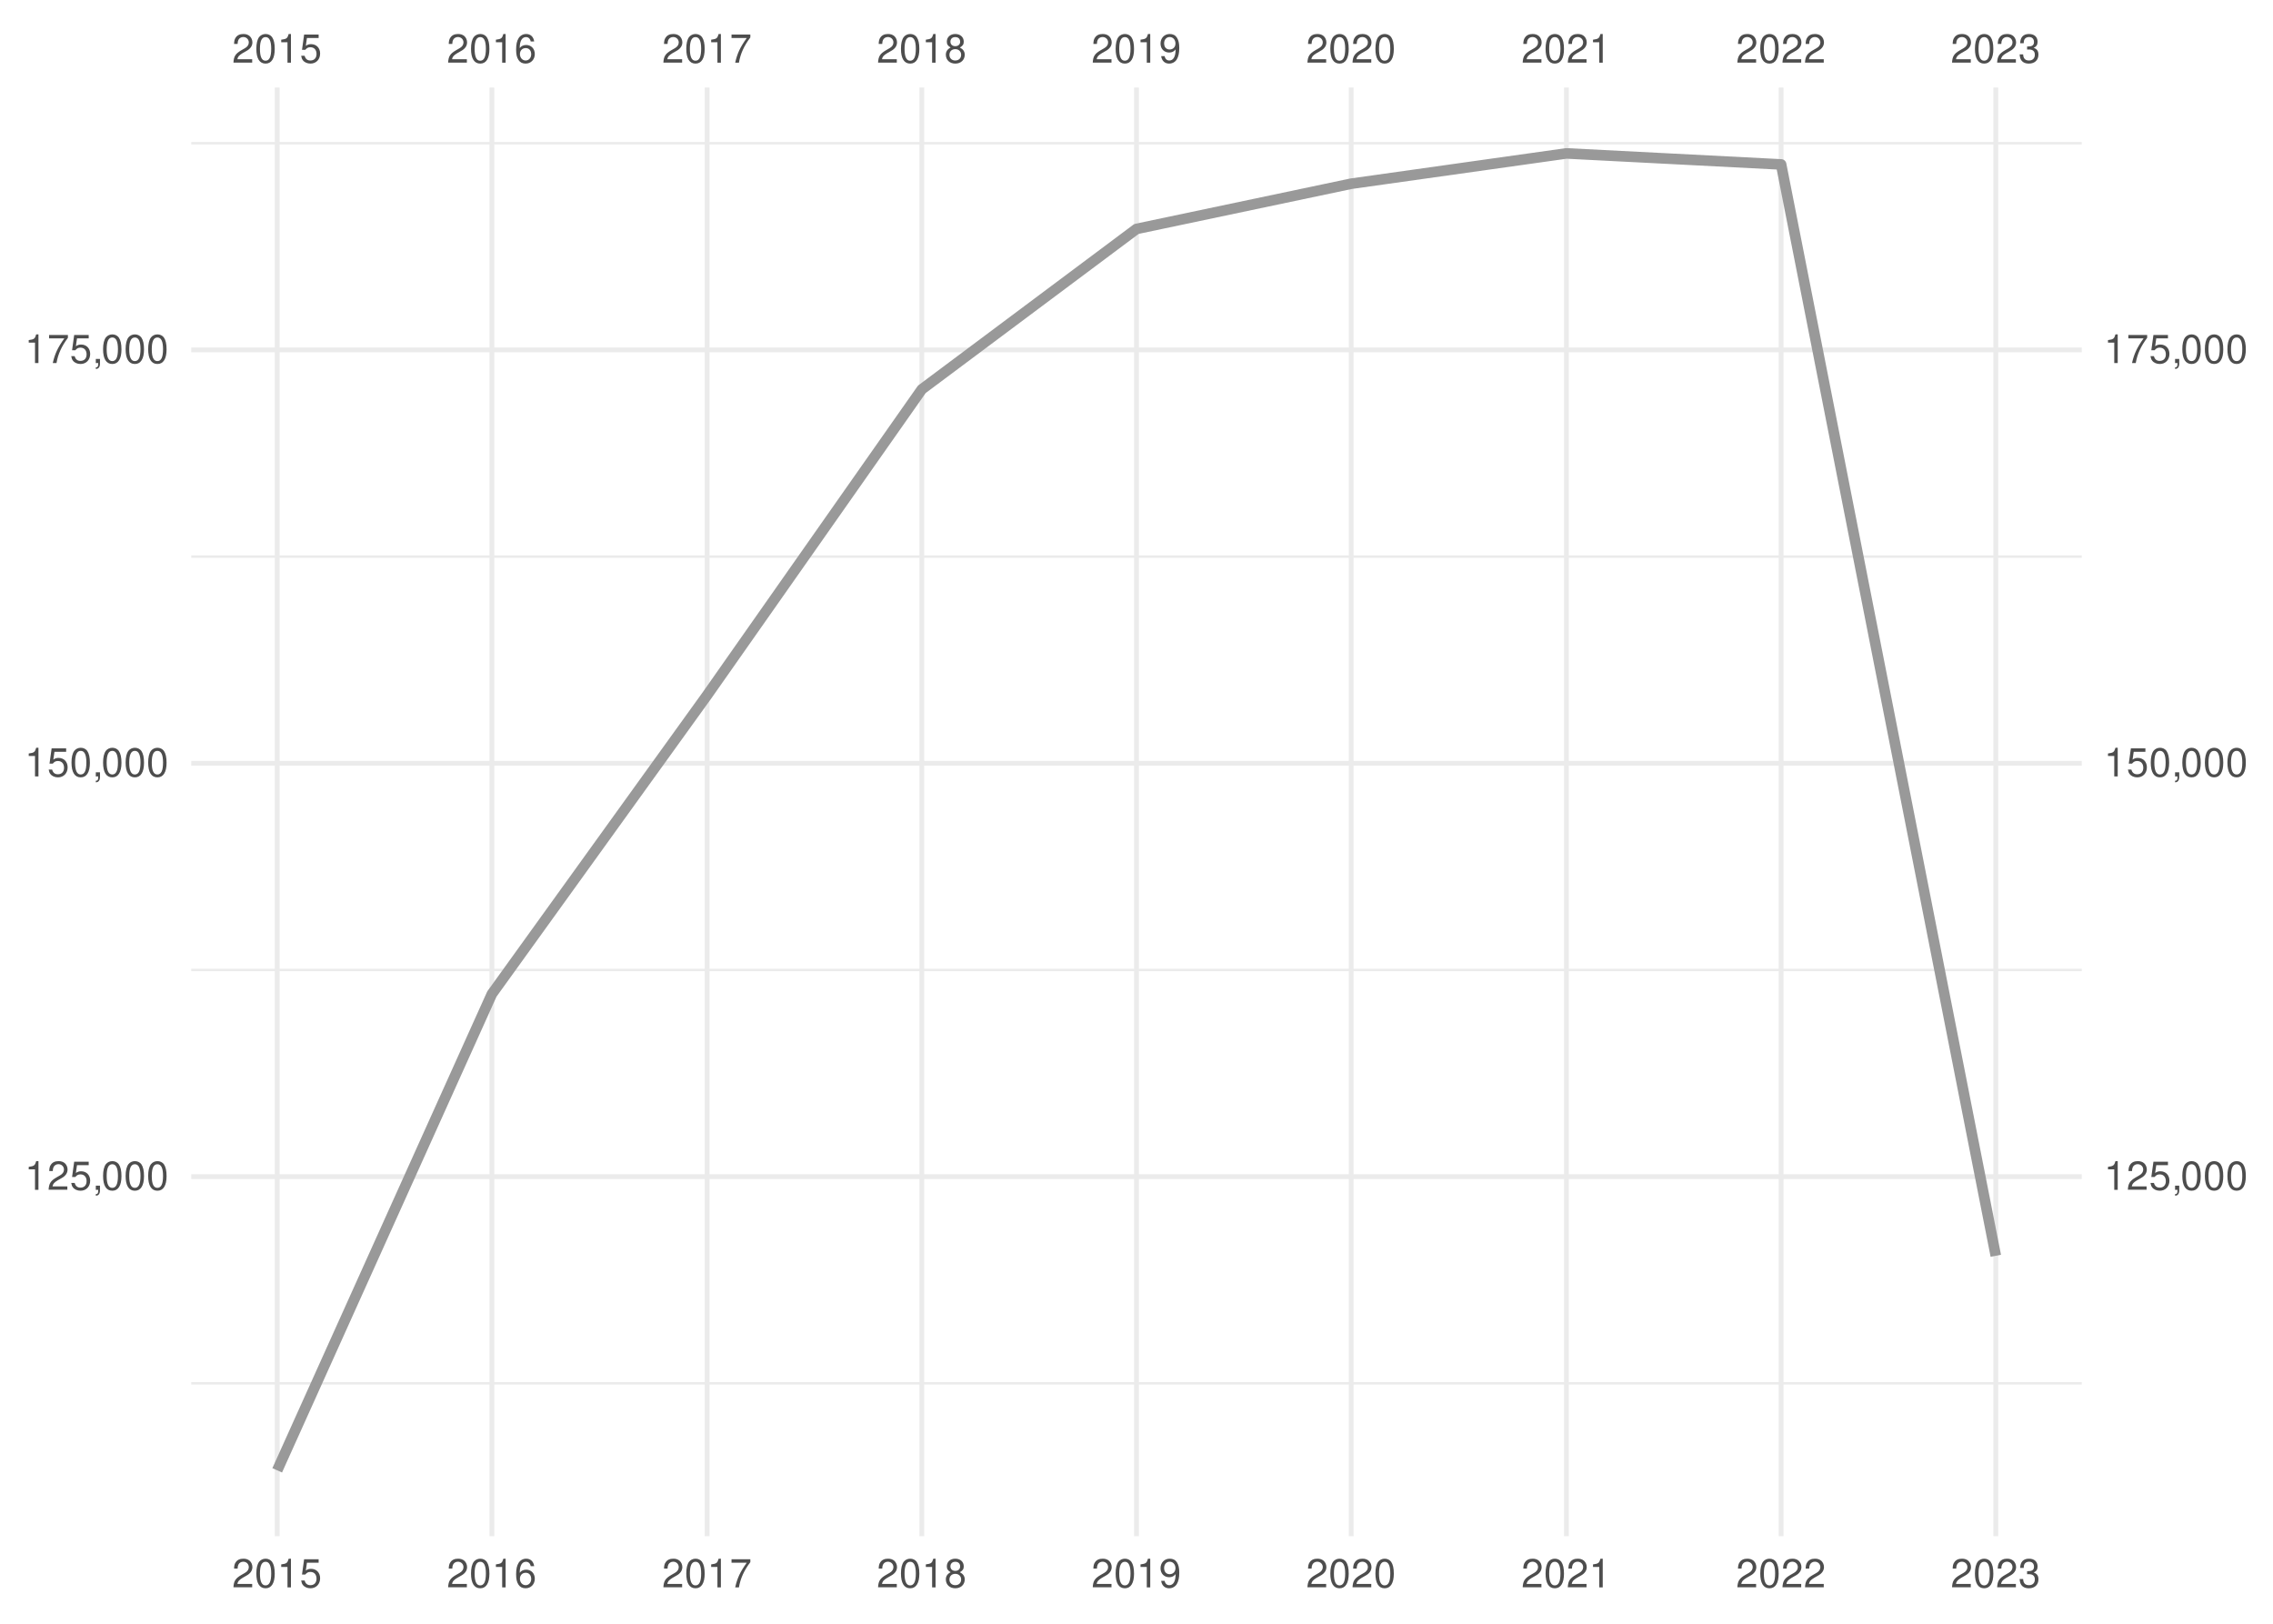
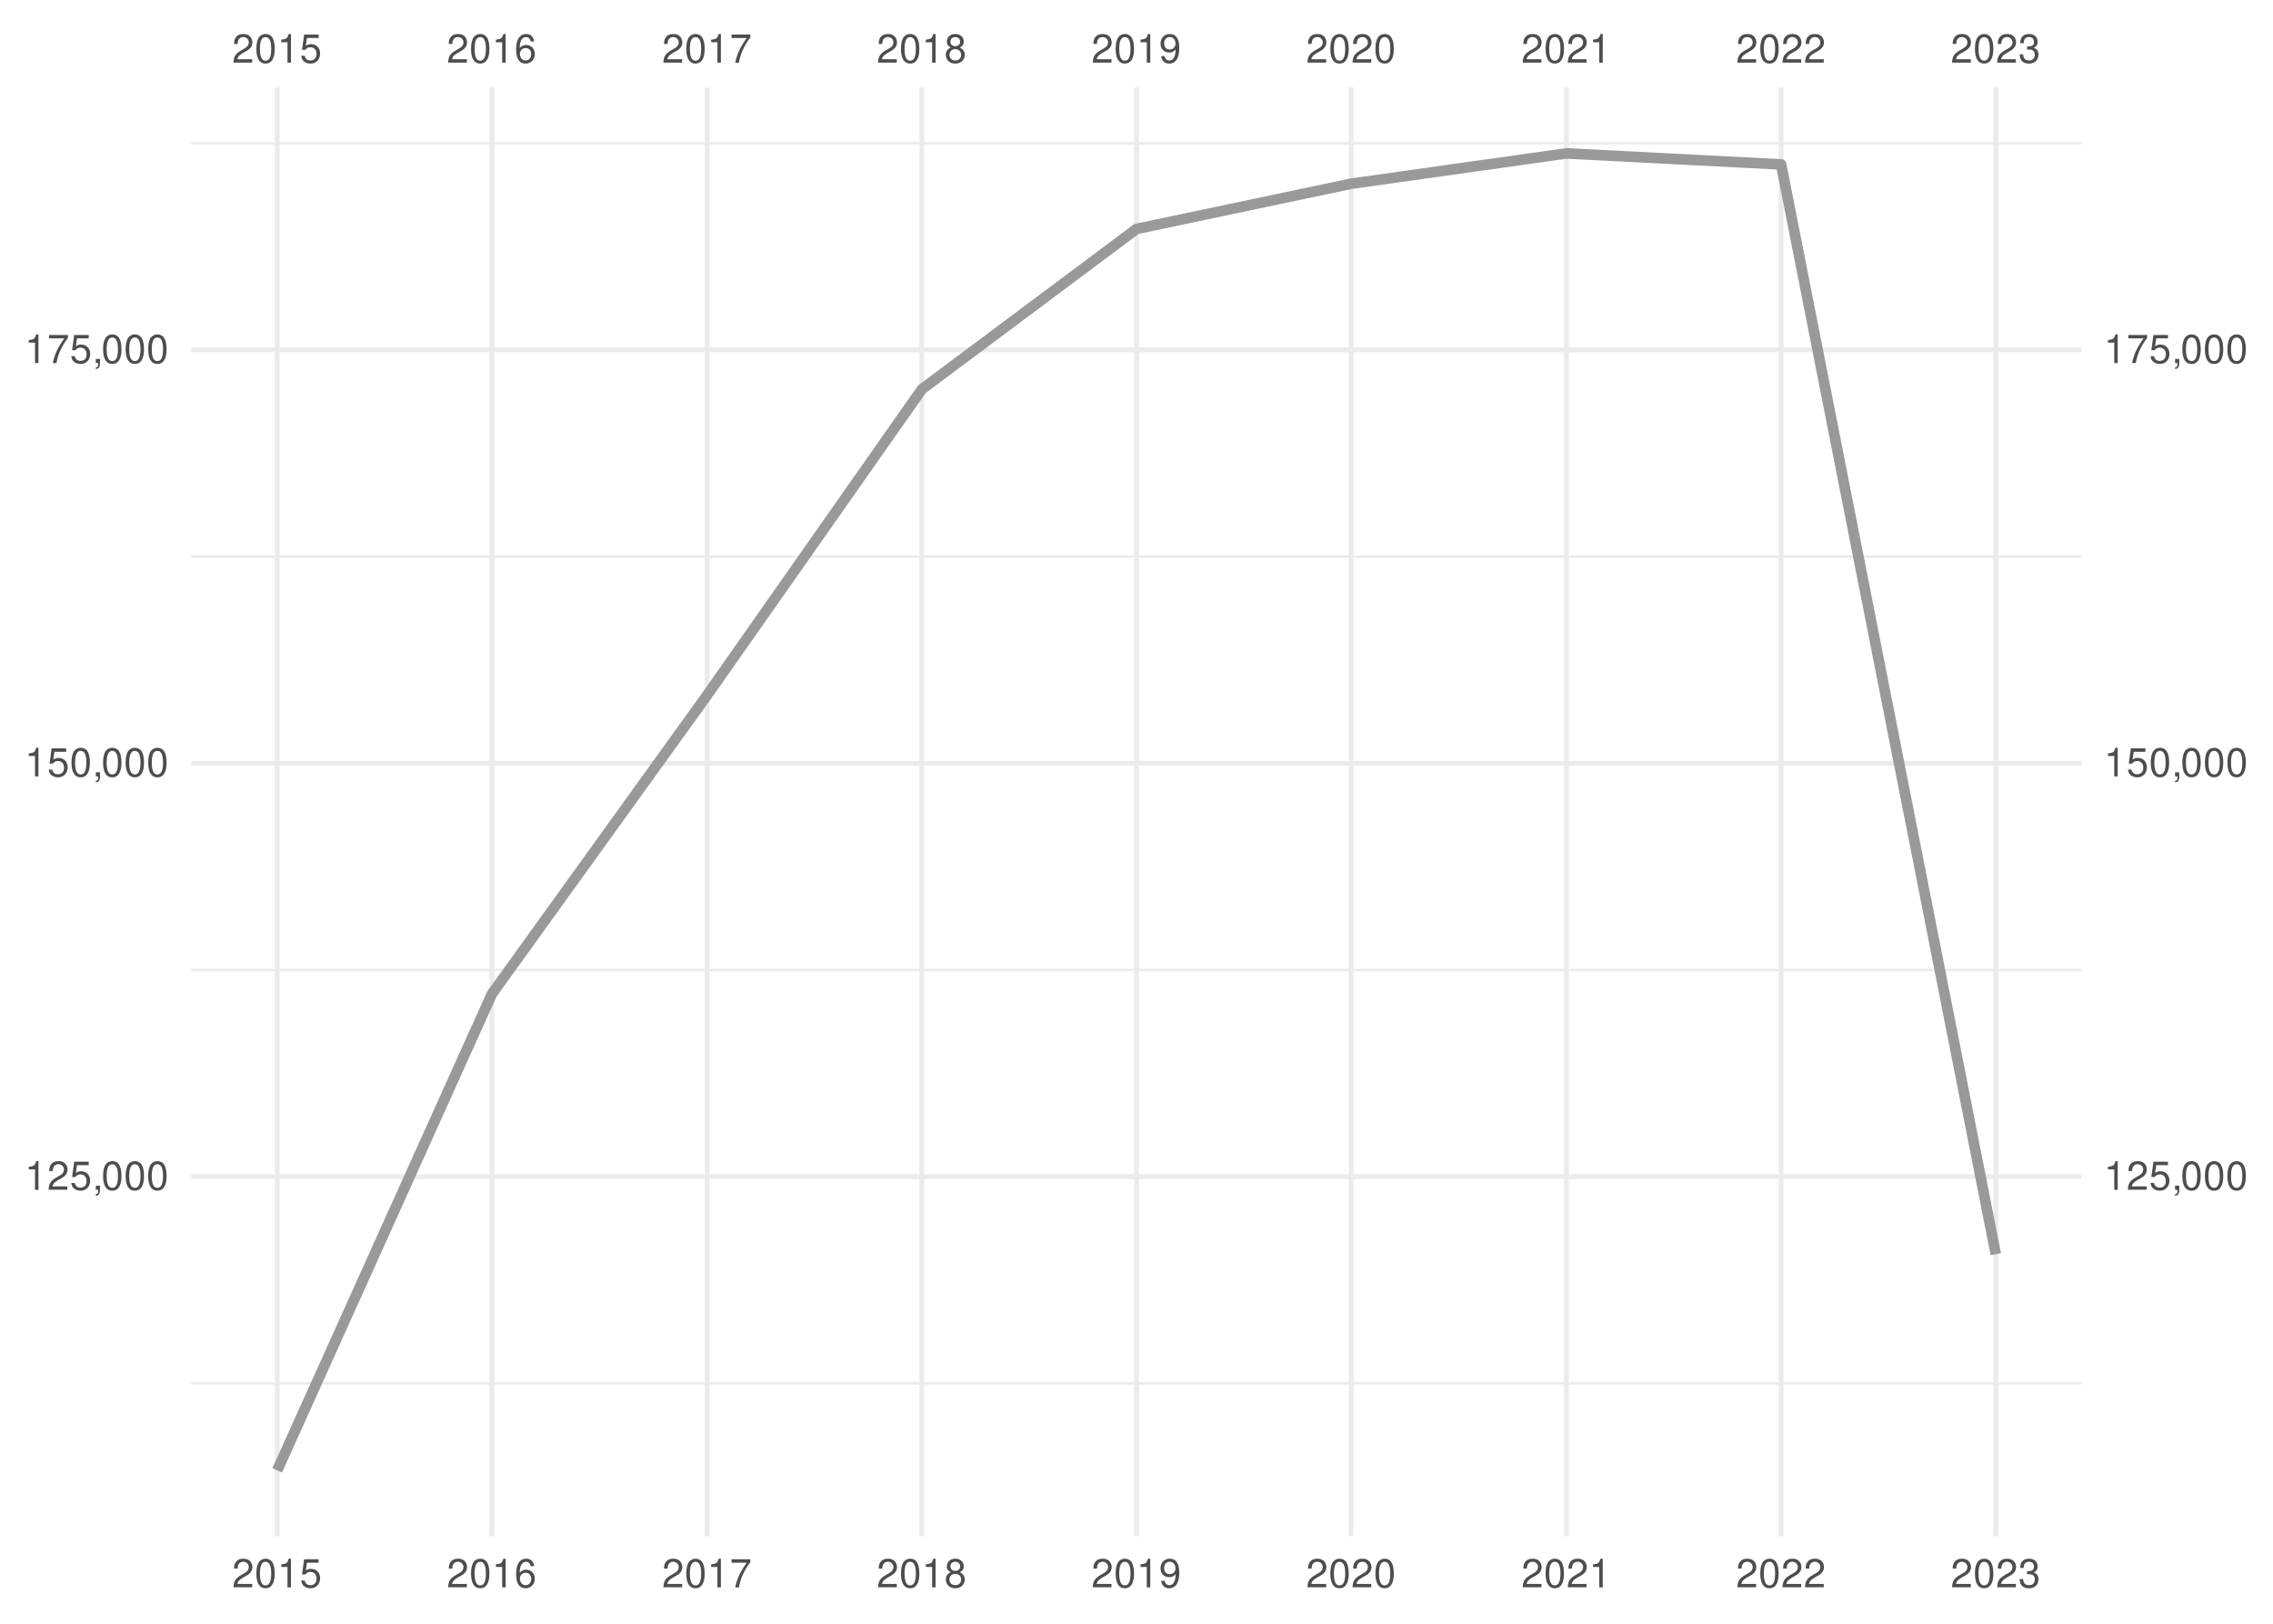
<svg xmlns="http://www.w3.org/2000/svg" xmlns:xlink="http://www.w3.org/1999/xlink" width="504pt" height="360pt" viewBox="0 0 504 360" version="1.1">
  <defs>
    <g>
      <symbol overflow="visible" id="glyph0-0">
        <path style="stroke:none;" d="" />
      </symbol>
      <symbol overflow="visible" id="glyph0-1">
        <path style="stroke:none;" d="M 4.453 -0.766 L 1.172 -0.766 C 1.25 -1.297 1.531 -1.625 2.297 -2.094 L 3.172 -2.594 C 4.047 -3.062 4.5 -3.719 4.5 -4.5 C 4.5 -5.031 4.281 -5.531 3.922 -5.875 C 3.547 -6.203 3.094 -6.359 2.5 -6.359 C 1.703 -6.359 1.125 -6.078 0.781 -5.531 C 0.547 -5.203 0.453 -4.797 0.438 -4.156 L 1.219 -4.156 C 1.234 -4.594 1.297 -4.844 1.406 -5.062 C 1.594 -5.438 2 -5.688 2.469 -5.688 C 3.172 -5.688 3.703 -5.172 3.703 -4.484 C 3.703 -3.969 3.406 -3.531 2.859 -3.219 L 2.047 -2.75 C 0.75 -2 0.375 -1.406 0.297 -0.016 L 4.453 -0.016 Z M 4.453 -0.766 " />
      </symbol>
      <symbol overflow="visible" id="glyph0-2">
        <path style="stroke:none;" d="M 2.422 -6.359 C 1.844 -6.359 1.312 -6.094 0.984 -5.672 C 0.578 -5.109 0.375 -4.25 0.375 -3.078 C 0.375 -0.938 1.078 0.203 2.422 0.203 C 3.734 0.203 4.453 -0.938 4.453 -3.031 C 4.453 -4.25 4.266 -5.078 3.859 -5.672 C 3.531 -6.109 3.016 -6.359 2.422 -6.359 Z M 2.422 -5.672 C 3.25 -5.672 3.672 -4.828 3.672 -3.094 C 3.672 -1.281 3.266 -0.438 2.406 -0.438 C 1.578 -0.438 1.172 -1.312 1.172 -3.062 C 1.172 -4.828 1.578 -5.672 2.422 -5.672 Z M 2.422 -5.672 " />
      </symbol>
      <symbol overflow="visible" id="glyph0-3">
        <path style="stroke:none;" d="M 2.281 -4.531 L 2.281 0 L 3.047 0 L 3.047 -6.359 L 2.547 -6.359 C 2.266 -5.391 2.094 -5.25 0.891 -5.094 L 0.891 -4.531 Z M 2.281 -4.531 " />
      </symbol>
      <symbol overflow="visible" id="glyph0-4">
        <path style="stroke:none;" d="M 4.188 -6.234 L 0.969 -6.234 L 0.5 -2.844 L 1.219 -2.844 C 1.578 -3.266 1.875 -3.422 2.359 -3.422 C 3.203 -3.422 3.719 -2.844 3.719 -1.922 C 3.719 -1.031 3.203 -0.484 2.359 -0.484 C 1.688 -0.484 1.266 -0.828 1.078 -1.531 L 0.312 -1.531 C 0.406 -1.016 0.5 -0.781 0.688 -0.547 C 1.031 -0.078 1.672 0.203 2.375 0.203 C 3.641 0.203 4.516 -0.719 4.516 -2.031 C 4.516 -3.266 3.688 -4.109 2.5 -4.109 C 2.062 -4.109 1.703 -4 1.344 -3.734 L 1.594 -5.469 L 4.188 -5.469 Z M 4.188 -6.234 " />
      </symbol>
      <symbol overflow="visible" id="glyph0-5">
        <path style="stroke:none;" d="M 4.375 -4.703 C 4.234 -5.75 3.562 -6.359 2.609 -6.359 C 1.922 -6.359 1.312 -6.031 0.938 -5.453 C 0.547 -4.828 0.375 -4.062 0.375 -2.906 C 0.375 -1.828 0.531 -1.156 0.906 -0.594 C 1.234 -0.078 1.781 0.203 2.469 0.203 C 3.656 0.203 4.516 -0.688 4.516 -1.922 C 4.516 -3.094 3.719 -3.922 2.609 -3.922 C 1.984 -3.922 1.5 -3.688 1.172 -3.234 C 1.172 -4.797 1.672 -5.672 2.562 -5.672 C 3.109 -5.672 3.484 -5.328 3.609 -4.703 Z M 2.5 -3.234 C 3.25 -3.234 3.719 -2.703 3.719 -1.859 C 3.719 -1.062 3.188 -0.484 2.484 -0.484 C 1.766 -0.484 1.219 -1.094 1.219 -1.906 C 1.219 -2.688 1.734 -3.234 2.5 -3.234 Z M 2.5 -3.234 " />
      </symbol>
      <symbol overflow="visible" id="glyph0-6">
        <path style="stroke:none;" d="M 4.578 -6.234 L 0.406 -6.234 L 0.406 -5.469 L 3.781 -5.469 C 2.281 -3.359 1.688 -2.047 1.219 0 L 2.047 0 C 2.391 -2 3.172 -3.719 4.578 -5.594 Z M 4.578 -6.234 " />
      </symbol>
      <symbol overflow="visible" id="glyph0-7">
        <path style="stroke:none;" d="M 3.438 -3.359 C 4.094 -3.75 4.297 -4.062 4.297 -4.656 C 4.297 -5.672 3.531 -6.359 2.422 -6.359 C 1.312 -6.359 0.547 -5.672 0.547 -4.672 C 0.547 -4.062 0.75 -3.75 1.391 -3.359 C 0.672 -2.984 0.328 -2.469 0.328 -1.766 C 0.328 -0.609 1.172 0.203 2.422 0.203 C 3.656 0.203 4.516 -0.609 4.516 -1.766 C 4.516 -2.469 4.156 -2.984 3.438 -3.359 Z M 2.422 -5.672 C 3.078 -5.672 3.5 -5.281 3.5 -4.641 C 3.5 -4.047 3.062 -3.656 2.422 -3.656 C 1.766 -3.656 1.344 -4.047 1.344 -4.656 C 1.344 -5.281 1.766 -5.672 2.422 -5.672 Z M 2.422 -3 C 3.188 -3 3.719 -2.484 3.719 -1.75 C 3.719 -0.984 3.203 -0.484 2.406 -0.484 C 1.641 -0.484 1.125 -1 1.125 -1.734 C 1.125 -2.5 1.641 -3 2.422 -3 Z M 2.422 -3 " />
      </symbol>
      <symbol overflow="visible" id="glyph0-8">
        <path style="stroke:none;" d="M 0.469 -1.453 C 0.609 -0.406 1.281 0.203 2.234 0.203 C 2.922 0.203 3.547 -0.125 3.922 -0.703 C 4.297 -1.328 4.484 -2.109 4.484 -3.25 C 4.484 -4.328 4.312 -5 3.953 -5.562 C 3.609 -6.094 3.062 -6.359 2.375 -6.359 C 1.188 -6.359 0.328 -5.469 0.328 -4.234 C 0.328 -3.062 1.125 -2.25 2.25 -2.25 C 2.844 -2.25 3.281 -2.453 3.672 -2.938 C 3.672 -1.359 3.172 -0.484 2.281 -0.484 C 1.734 -0.484 1.359 -0.828 1.234 -1.453 Z M 2.359 -5.688 C 3.094 -5.688 3.641 -5.078 3.641 -4.25 C 3.641 -3.469 3.109 -2.922 2.344 -2.922 C 1.594 -2.922 1.125 -3.453 1.125 -4.297 C 1.125 -5.109 1.641 -5.688 2.359 -5.688 Z M 2.359 -5.688 " />
      </symbol>
      <symbol overflow="visible" id="glyph0-9">
        <path style="stroke:none;" d="M 1.938 -2.922 L 2.359 -2.922 C 3.203 -2.922 3.656 -2.531 3.656 -1.766 C 3.656 -0.969 3.172 -0.484 2.375 -0.484 C 1.516 -0.484 1.109 -0.922 1.062 -1.844 L 0.281 -1.844 C 0.312 -1.344 0.406 -1 0.547 -0.719 C 0.875 -0.109 1.484 0.203 2.344 0.203 C 3.625 0.203 4.453 -0.578 4.453 -1.781 C 4.453 -2.594 4.141 -3.031 3.391 -3.297 C 3.969 -3.531 4.266 -3.969 4.266 -4.609 C 4.266 -5.703 3.547 -6.359 2.359 -6.359 C 1.109 -6.359 0.438 -5.656 0.406 -4.312 L 1.188 -4.312 C 1.203 -4.703 1.234 -4.922 1.328 -5.109 C 1.5 -5.469 1.891 -5.688 2.375 -5.688 C 3.062 -5.688 3.469 -5.266 3.469 -4.578 C 3.469 -4.141 3.312 -3.859 2.969 -3.719 C 2.766 -3.625 2.484 -3.594 1.938 -3.578 Z M 1.938 -2.922 " />
      </symbol>
      <symbol overflow="visible" id="glyph0-10">
        <path style="stroke:none;" d="M 0.766 -0.922 L 0.766 0 L 1.297 0 L 1.297 0.156 C 1.297 0.766 1.172 0.938 0.766 0.953 L 0.766 1.297 C 1.344 1.312 1.688 0.891 1.688 0.141 L 1.688 -0.922 Z M 0.766 -0.922 " />
      </symbol>
    </g>
    <clipPath id="clip1">
      <path d="M 42.41 306 L 461.59 306 L 461.59 307 L 42.41 307 Z M 42.41 306 " />
    </clipPath>
    <clipPath id="clip2">
      <path d="M 42.41 214 L 461.59 214 L 461.59 216 L 42.41 216 Z M 42.41 214 " />
    </clipPath>
    <clipPath id="clip3">
      <path d="M 42.41 123 L 461.59 123 L 461.59 124 L 42.41 124 Z M 42.41 123 " />
    </clipPath>
    <clipPath id="clip4">
      <path d="M 42.41 31 L 461.59 31 L 461.59 33 L 42.41 33 Z M 42.41 31 " />
    </clipPath>
    <clipPath id="clip5">
      <path d="M 42.41 260 L 461.59 260 L 461.59 262 L 42.41 262 Z M 42.41 260 " />
    </clipPath>
    <clipPath id="clip6">
      <path d="M 42.41 168 L 461.59 168 L 461.59 170 L 42.41 170 Z M 42.41 168 " />
    </clipPath>
    <clipPath id="clip7">
      <path d="M 42.41 77 L 461.59 77 L 461.59 79 L 42.41 79 Z M 42.41 77 " />
    </clipPath>
    <clipPath id="clip8">
      <path d="M 60 19.41 L 62 19.41 L 62 340.59 L 60 340.59 Z M 60 19.41 " />
    </clipPath>
    <clipPath id="clip9">
      <path d="M 108 19.41 L 110 19.41 L 110 340.59 L 108 340.59 Z M 108 19.41 " />
    </clipPath>
    <clipPath id="clip10">
      <path d="M 156 19.41 L 158 19.41 L 158 340.59 L 156 340.59 Z M 156 19.41 " />
    </clipPath>
    <clipPath id="clip11">
      <path d="M 203 19.41 L 205 19.41 L 205 340.59 L 203 340.59 Z M 203 19.41 " />
    </clipPath>
    <clipPath id="clip12">
      <path d="M 251 19.41 L 253 19.41 L 253 340.59 L 251 340.59 Z M 251 19.41 " />
    </clipPath>
    <clipPath id="clip13">
      <path d="M 299 19.41 L 301 19.41 L 301 340.59 L 299 340.59 Z M 299 19.41 " />
    </clipPath>
    <clipPath id="clip14">
      <path d="M 346 19.41 L 348 19.41 L 348 340.59 L 346 340.59 Z M 346 19.41 " />
    </clipPath>
    <clipPath id="clip15">
      <path d="M 394 19.41 L 396 19.41 L 396 340.59 L 394 340.59 Z M 394 19.41 " />
    </clipPath>
    <clipPath id="clip16">
      <path d="M 442 19.41 L 444 19.41 L 444 340.59 L 442 340.59 Z M 442 19.41 " />
    </clipPath>
  </defs>
  <g id="surface41">
    <rect x="0" y="0" width="504" height="360" style="fill:rgb(100%,100%,100%);fill-opacity:1;stroke:none;" />
    <g clip-path="url(#clip1)" clip-rule="nonzero">
      <path style="fill:none;stroke-width:0.533;stroke-linecap:butt;stroke-linejoin:round;stroke:rgb(92.157%,92.157%,92.157%);stroke-opacity:1;stroke-miterlimit:10;" d="M 42.41 306.703 L 461.59 306.703 " />
    </g>
    <g clip-path="url(#clip2)" clip-rule="nonzero">
      <path style="fill:none;stroke-width:0.533;stroke-linecap:butt;stroke-linejoin:round;stroke:rgb(92.157%,92.157%,92.157%);stroke-opacity:1;stroke-miterlimit:10;" d="M 42.41 215.055 L 461.59 215.055 " />
    </g>
    <g clip-path="url(#clip3)" clip-rule="nonzero">
      <path style="fill:none;stroke-width:0.533;stroke-linecap:butt;stroke-linejoin:round;stroke:rgb(92.157%,92.157%,92.157%);stroke-opacity:1;stroke-miterlimit:10;" d="M 42.41 123.406 L 461.59 123.406 " />
    </g>
    <g clip-path="url(#clip4)" clip-rule="nonzero">
      <path style="fill:none;stroke-width:0.533;stroke-linecap:butt;stroke-linejoin:round;stroke:rgb(92.157%,92.157%,92.157%);stroke-opacity:1;stroke-miterlimit:10;" d="M 42.41 31.758 L 461.59 31.758 " />
    </g>
    <g clip-path="url(#clip5)" clip-rule="nonzero">
      <path style="fill:none;stroke-width:1.067;stroke-linecap:butt;stroke-linejoin:round;stroke:rgb(92.157%,92.157%,92.157%);stroke-opacity:1;stroke-miterlimit:10;" d="M 42.41 260.879 L 461.59 260.879 " />
    </g>
    <g clip-path="url(#clip6)" clip-rule="nonzero">
      <path style="fill:none;stroke-width:1.067;stroke-linecap:butt;stroke-linejoin:round;stroke:rgb(92.157%,92.157%,92.157%);stroke-opacity:1;stroke-miterlimit:10;" d="M 42.41 169.23 L 461.59 169.23 " />
    </g>
    <g clip-path="url(#clip7)" clip-rule="nonzero">
      <path style="fill:none;stroke-width:1.067;stroke-linecap:butt;stroke-linejoin:round;stroke:rgb(92.157%,92.157%,92.157%);stroke-opacity:1;stroke-miterlimit:10;" d="M 42.41 77.582 L 461.59 77.582 " />
    </g>
    <g clip-path="url(#clip8)" clip-rule="nonzero">
      <path style="fill:none;stroke-width:1.067;stroke-linecap:butt;stroke-linejoin:round;stroke:rgb(92.157%,92.157%,92.157%);stroke-opacity:1;stroke-miterlimit:10;" d="M 61.465 340.59 L 61.465 19.41 " />
    </g>
    <g clip-path="url(#clip9)" clip-rule="nonzero">
      <path style="fill:none;stroke-width:1.067;stroke-linecap:butt;stroke-linejoin:round;stroke:rgb(92.157%,92.157%,92.157%);stroke-opacity:1;stroke-miterlimit:10;" d="M 109.066 340.59 L 109.066 19.41 " />
    </g>
    <g clip-path="url(#clip10)" clip-rule="nonzero">
      <path style="fill:none;stroke-width:1.067;stroke-linecap:butt;stroke-linejoin:round;stroke:rgb(92.157%,92.157%,92.157%);stroke-opacity:1;stroke-miterlimit:10;" d="M 156.797 340.59 L 156.797 19.41 " />
    </g>
    <g clip-path="url(#clip11)" clip-rule="nonzero">
      <path style="fill:none;stroke-width:1.067;stroke-linecap:butt;stroke-linejoin:round;stroke:rgb(92.157%,92.157%,92.157%);stroke-opacity:1;stroke-miterlimit:10;" d="M 204.398 340.59 L 204.398 19.41 " />
    </g>
    <g clip-path="url(#clip12)" clip-rule="nonzero">
      <path style="fill:none;stroke-width:1.067;stroke-linecap:butt;stroke-linejoin:round;stroke:rgb(92.157%,92.157%,92.157%);stroke-opacity:1;stroke-miterlimit:10;" d="M 252 340.59 L 252 19.41 " />
    </g>
    <g clip-path="url(#clip13)" clip-rule="nonzero">
      <path style="fill:none;stroke-width:1.067;stroke-linecap:butt;stroke-linejoin:round;stroke:rgb(92.157%,92.157%,92.157%);stroke-opacity:1;stroke-miterlimit:10;" d="M 299.602 340.59 L 299.602 19.41 " />
    </g>
    <g clip-path="url(#clip14)" clip-rule="nonzero">
      <path style="fill:none;stroke-width:1.067;stroke-linecap:butt;stroke-linejoin:round;stroke:rgb(92.157%,92.157%,92.157%);stroke-opacity:1;stroke-miterlimit:10;" d="M 347.332 340.59 L 347.332 19.41 " />
    </g>
    <g clip-path="url(#clip15)" clip-rule="nonzero">
      <path style="fill:none;stroke-width:1.067;stroke-linecap:butt;stroke-linejoin:round;stroke:rgb(92.157%,92.157%,92.157%);stroke-opacity:1;stroke-miterlimit:10;" d="M 394.934 340.59 L 394.934 19.41 " />
    </g>
    <g clip-path="url(#clip16)" clip-rule="nonzero">
      <path style="fill:none;stroke-width:1.067;stroke-linecap:butt;stroke-linejoin:round;stroke:rgb(92.157%,92.157%,92.157%);stroke-opacity:1;stroke-miterlimit:10;" d="M 442.535 340.59 L 442.535 19.41 " />
    </g>
-     <path style="fill:none;stroke-width:2.347;stroke-linecap:butt;stroke-linejoin:round;stroke:rgb(60%,60%,60%);stroke-opacity:1;stroke-miterlimit:10;" d="M 61.465 325.988 L 109.066 220.383 L 156.797 154.121 L 204.398 86.316 L 252 50.758 L 299.602 40.73 L 347.332 34.012 L 394.934 36.457 L 442.535 278.418 " />
+     <path style="fill:none;stroke-width:2.347;stroke-linecap:butt;stroke-linejoin:round;stroke:rgb(60%,60%,60%);stroke-opacity:1;stroke-miterlimit:10;" d="M 61.465 325.988 L 109.066 220.383 L 156.797 154.121 L 204.398 86.316 L 252 50.758 L 299.602 40.73 L 347.332 34.012 L 394.934 36.457 L 442.535 278.062 " />
    <g style="fill:rgb(30.196%,30.196%,30.196%);fill-opacity:1;">
      <use xlink:href="#glyph0-1" x="51.465" y="13.896" />
      <use xlink:href="#glyph0-2" x="56.465" y="13.896" />
      <use xlink:href="#glyph0-3" x="61.465" y="13.896" />
      <use xlink:href="#glyph0-4" x="66.465" y="13.896" />
    </g>
    <g style="fill:rgb(30.196%,30.196%,30.196%);fill-opacity:1;">
      <use xlink:href="#glyph0-1" x="99.066" y="13.896" />
      <use xlink:href="#glyph0-2" x="104.066" y="13.896" />
      <use xlink:href="#glyph0-3" x="109.066" y="13.896" />
      <use xlink:href="#glyph0-5" x="114.066" y="13.896" />
    </g>
    <g style="fill:rgb(30.196%,30.196%,30.196%);fill-opacity:1;">
      <use xlink:href="#glyph0-1" x="146.797" y="13.896" />
      <use xlink:href="#glyph0-2" x="151.797" y="13.896" />
      <use xlink:href="#glyph0-3" x="156.797" y="13.896" />
      <use xlink:href="#glyph0-6" x="161.797" y="13.896" />
    </g>
    <g style="fill:rgb(30.196%,30.196%,30.196%);fill-opacity:1;">
      <use xlink:href="#glyph0-1" x="194.398" y="13.896" />
      <use xlink:href="#glyph0-2" x="199.398" y="13.896" />
      <use xlink:href="#glyph0-3" x="204.398" y="13.896" />
      <use xlink:href="#glyph0-7" x="209.398" y="13.896" />
    </g>
    <g style="fill:rgb(30.196%,30.196%,30.196%);fill-opacity:1;">
      <use xlink:href="#glyph0-1" x="242" y="13.896" />
      <use xlink:href="#glyph0-2" x="247" y="13.896" />
      <use xlink:href="#glyph0-3" x="252" y="13.896" />
      <use xlink:href="#glyph0-8" x="257" y="13.896" />
    </g>
    <g style="fill:rgb(30.196%,30.196%,30.196%);fill-opacity:1;">
      <use xlink:href="#glyph0-1" x="289.602" y="13.896" />
      <use xlink:href="#glyph0-2" x="294.602" y="13.896" />
      <use xlink:href="#glyph0-1" x="299.602" y="13.896" />
      <use xlink:href="#glyph0-2" x="304.602" y="13.896" />
    </g>
    <g style="fill:rgb(30.196%,30.196%,30.196%);fill-opacity:1;">
      <use xlink:href="#glyph0-1" x="337.332" y="13.896" />
      <use xlink:href="#glyph0-2" x="342.332" y="13.896" />
      <use xlink:href="#glyph0-1" x="347.332" y="13.896" />
      <use xlink:href="#glyph0-3" x="352.332" y="13.896" />
    </g>
    <g style="fill:rgb(30.196%,30.196%,30.196%);fill-opacity:1;">
      <use xlink:href="#glyph0-1" x="384.934" y="13.896" />
      <use xlink:href="#glyph0-2" x="389.934" y="13.896" />
      <use xlink:href="#glyph0-1" x="394.934" y="13.896" />
      <use xlink:href="#glyph0-1" x="399.934" y="13.896" />
    </g>
    <g style="fill:rgb(30.196%,30.196%,30.196%);fill-opacity:1;">
      <use xlink:href="#glyph0-1" x="432.535" y="13.896" />
      <use xlink:href="#glyph0-2" x="437.535" y="13.896" />
      <use xlink:href="#glyph0-1" x="442.535" y="13.896" />
      <use xlink:href="#glyph0-9" x="447.535" y="13.896" />
    </g>
    <g style="fill:rgb(30.196%,30.196%,30.196%);fill-opacity:1;">
      <use xlink:href="#glyph0-3" x="5.48" y="263.794" />
      <use xlink:href="#glyph0-1" x="10.48" y="263.794" />
      <use xlink:href="#glyph0-4" x="15.48" y="263.794" />
      <use xlink:href="#glyph0-10" x="20.48" y="263.794" />
      <use xlink:href="#glyph0-2" x="22.48" y="263.794" />
      <use xlink:href="#glyph0-2" x="27.48" y="263.794" />
      <use xlink:href="#glyph0-2" x="32.48" y="263.794" />
    </g>
    <g style="fill:rgb(30.196%,30.196%,30.196%);fill-opacity:1;">
      <use xlink:href="#glyph0-3" x="5.48" y="172.146" />
      <use xlink:href="#glyph0-4" x="10.48" y="172.146" />
      <use xlink:href="#glyph0-2" x="15.48" y="172.146" />
      <use xlink:href="#glyph0-10" x="20.48" y="172.146" />
      <use xlink:href="#glyph0-2" x="22.48" y="172.146" />
      <use xlink:href="#glyph0-2" x="27.48" y="172.146" />
      <use xlink:href="#glyph0-2" x="32.48" y="172.146" />
    </g>
    <g style="fill:rgb(30.196%,30.196%,30.196%);fill-opacity:1;">
      <use xlink:href="#glyph0-3" x="5.48" y="80.497" />
      <use xlink:href="#glyph0-6" x="10.48" y="80.497" />
      <use xlink:href="#glyph0-4" x="15.48" y="80.497" />
      <use xlink:href="#glyph0-10" x="20.48" y="80.497" />
      <use xlink:href="#glyph0-2" x="22.48" y="80.497" />
      <use xlink:href="#glyph0-2" x="27.48" y="80.497" />
      <use xlink:href="#glyph0-2" x="32.48" y="80.497" />
    </g>
    <g style="fill:rgb(30.196%,30.196%,30.196%);fill-opacity:1;">
      <use xlink:href="#glyph0-3" x="466.52" y="263.794" />
      <use xlink:href="#glyph0-1" x="471.52" y="263.794" />
      <use xlink:href="#glyph0-4" x="476.52" y="263.794" />
      <use xlink:href="#glyph0-10" x="481.52" y="263.794" />
      <use xlink:href="#glyph0-2" x="483.52" y="263.794" />
      <use xlink:href="#glyph0-2" x="488.52" y="263.794" />
      <use xlink:href="#glyph0-2" x="493.52" y="263.794" />
    </g>
    <g style="fill:rgb(30.196%,30.196%,30.196%);fill-opacity:1;">
      <use xlink:href="#glyph0-3" x="466.52" y="172.146" />
      <use xlink:href="#glyph0-4" x="471.52" y="172.146" />
      <use xlink:href="#glyph0-2" x="476.52" y="172.146" />
      <use xlink:href="#glyph0-10" x="481.52" y="172.146" />
      <use xlink:href="#glyph0-2" x="483.52" y="172.146" />
      <use xlink:href="#glyph0-2" x="488.52" y="172.146" />
      <use xlink:href="#glyph0-2" x="493.52" y="172.146" />
    </g>
    <g style="fill:rgb(30.196%,30.196%,30.196%);fill-opacity:1;">
      <use xlink:href="#glyph0-3" x="466.52" y="80.497" />
      <use xlink:href="#glyph0-6" x="471.52" y="80.497" />
      <use xlink:href="#glyph0-4" x="476.52" y="80.497" />
      <use xlink:href="#glyph0-10" x="481.52" y="80.497" />
      <use xlink:href="#glyph0-2" x="483.52" y="80.497" />
      <use xlink:href="#glyph0-2" x="488.52" y="80.497" />
      <use xlink:href="#glyph0-2" x="493.52" y="80.497" />
    </g>
    <g style="fill:rgb(30.196%,30.196%,30.196%);fill-opacity:1;">
      <use xlink:href="#glyph0-1" x="51.465" y="351.935" />
      <use xlink:href="#glyph0-2" x="56.465" y="351.935" />
      <use xlink:href="#glyph0-3" x="61.465" y="351.935" />
      <use xlink:href="#glyph0-4" x="66.465" y="351.935" />
    </g>
    <g style="fill:rgb(30.196%,30.196%,30.196%);fill-opacity:1;">
      <use xlink:href="#glyph0-1" x="99.066" y="351.935" />
      <use xlink:href="#glyph0-2" x="104.066" y="351.935" />
      <use xlink:href="#glyph0-3" x="109.066" y="351.935" />
      <use xlink:href="#glyph0-5" x="114.066" y="351.935" />
    </g>
    <g style="fill:rgb(30.196%,30.196%,30.196%);fill-opacity:1;">
      <use xlink:href="#glyph0-1" x="146.797" y="351.935" />
      <use xlink:href="#glyph0-2" x="151.797" y="351.935" />
      <use xlink:href="#glyph0-3" x="156.797" y="351.935" />
      <use xlink:href="#glyph0-6" x="161.797" y="351.935" />
    </g>
    <g style="fill:rgb(30.196%,30.196%,30.196%);fill-opacity:1;">
      <use xlink:href="#glyph0-1" x="194.398" y="351.935" />
      <use xlink:href="#glyph0-2" x="199.398" y="351.935" />
      <use xlink:href="#glyph0-3" x="204.398" y="351.935" />
      <use xlink:href="#glyph0-7" x="209.398" y="351.935" />
    </g>
    <g style="fill:rgb(30.196%,30.196%,30.196%);fill-opacity:1;">
      <use xlink:href="#glyph0-1" x="242" y="351.935" />
      <use xlink:href="#glyph0-2" x="247" y="351.935" />
      <use xlink:href="#glyph0-3" x="252" y="351.935" />
      <use xlink:href="#glyph0-8" x="257" y="351.935" />
    </g>
    <g style="fill:rgb(30.196%,30.196%,30.196%);fill-opacity:1;">
      <use xlink:href="#glyph0-1" x="289.602" y="351.935" />
      <use xlink:href="#glyph0-2" x="294.602" y="351.935" />
      <use xlink:href="#glyph0-1" x="299.602" y="351.935" />
      <use xlink:href="#glyph0-2" x="304.602" y="351.935" />
    </g>
    <g style="fill:rgb(30.196%,30.196%,30.196%);fill-opacity:1;">
      <use xlink:href="#glyph0-1" x="337.332" y="351.935" />
      <use xlink:href="#glyph0-2" x="342.332" y="351.935" />
      <use xlink:href="#glyph0-1" x="347.332" y="351.935" />
      <use xlink:href="#glyph0-3" x="352.332" y="351.935" />
    </g>
    <g style="fill:rgb(30.196%,30.196%,30.196%);fill-opacity:1;">
      <use xlink:href="#glyph0-1" x="384.934" y="351.935" />
      <use xlink:href="#glyph0-2" x="389.934" y="351.935" />
      <use xlink:href="#glyph0-1" x="394.934" y="351.935" />
      <use xlink:href="#glyph0-1" x="399.934" y="351.935" />
    </g>
    <g style="fill:rgb(30.196%,30.196%,30.196%);fill-opacity:1;">
      <use xlink:href="#glyph0-1" x="432.535" y="351.935" />
      <use xlink:href="#glyph0-2" x="437.535" y="351.935" />
      <use xlink:href="#glyph0-1" x="442.535" y="351.935" />
      <use xlink:href="#glyph0-9" x="447.535" y="351.935" />
    </g>
  </g>
</svg>
